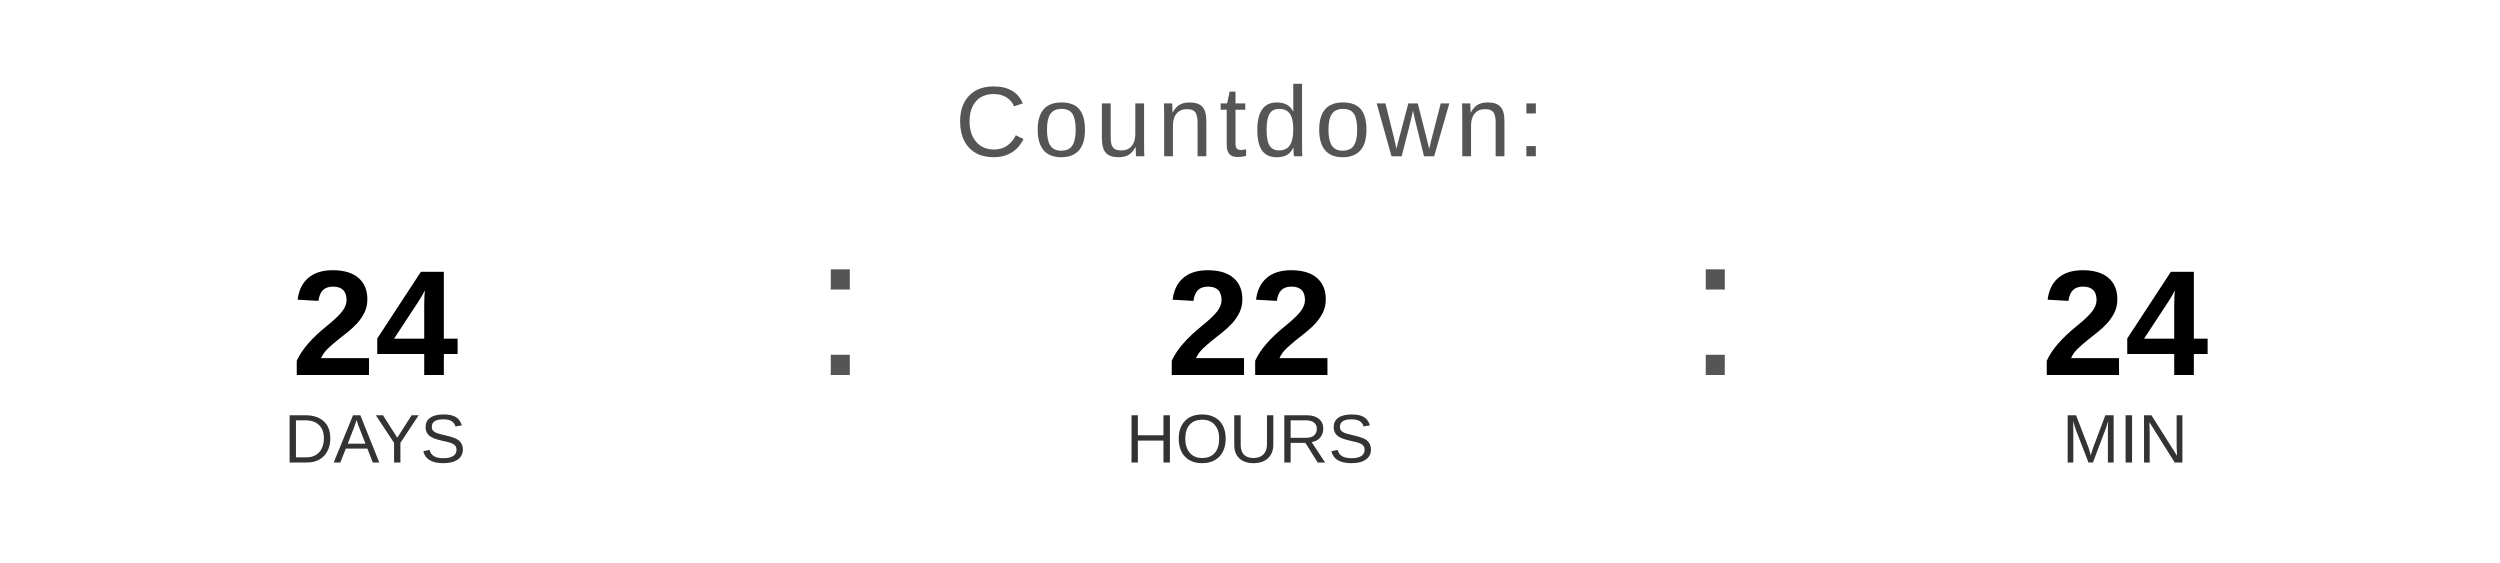
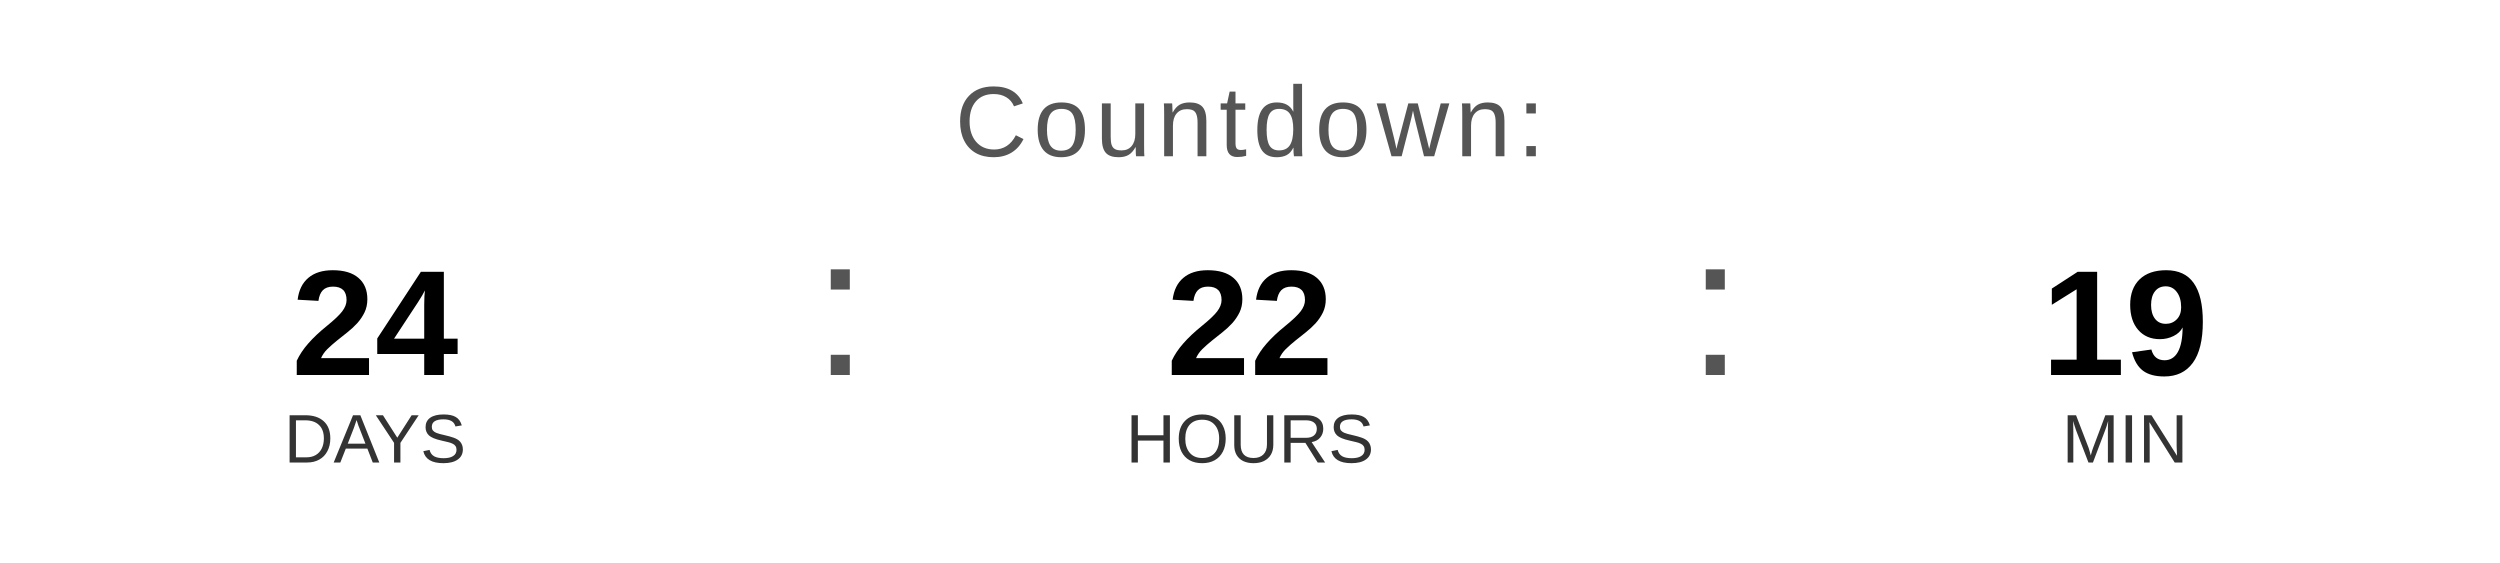
<svg xmlns="http://www.w3.org/2000/svg" width="400" height="90" viewBox="0 0 400 90">
  <text x="200" y="25" font-family="Arial, Helvetica, sans-serif" font-size="16" fill="#555555" text-anchor="middle" letter-spacing="1">
    Countdown:
  </text>
  <text x="60" y="60" font-family="Arial, Helvetica, sans-serif" font-size="24" font-weight="bold" fill="#000000" text-anchor="middle">24</text>
  <text x="60" y="74" font-family="Arial, Helvetica, sans-serif" font-size="11" fill="#333333" text-anchor="middle">DAYS</text>
  <text x="130" y="60" font-family="Arial, sans-serif" font-size="32" fill="#555555">:</text>
  <text x="200" y="60" font-family="Arial, Helvetica, sans-serif" font-size="24" font-weight="bold" fill="#000000" text-anchor="middle">22</text>
  <text x="200" y="74" font-family="Arial, Helvetica, sans-serif" font-size="11" fill="#333333" text-anchor="middle">HOURS</text>
  <text x="270" y="60" font-family="Arial, sans-serif" font-size="32" fill="#555555">:</text>
-   <text x="340" y="60" font-family="Arial, Helvetica, sans-serif" font-size="24" font-weight="bold" fill="#000000" text-anchor="middle">24</text>
+   <text x="340" y="60" font-family="Arial, Helvetica, sans-serif" font-size="24" font-weight="bold" fill="#000000" text-anchor="middle">19</text>
  <text x="340" y="74" font-family="Arial, Helvetica, sans-serif" font-size="11" fill="#333333" text-anchor="middle">MIN</text>
</svg>
